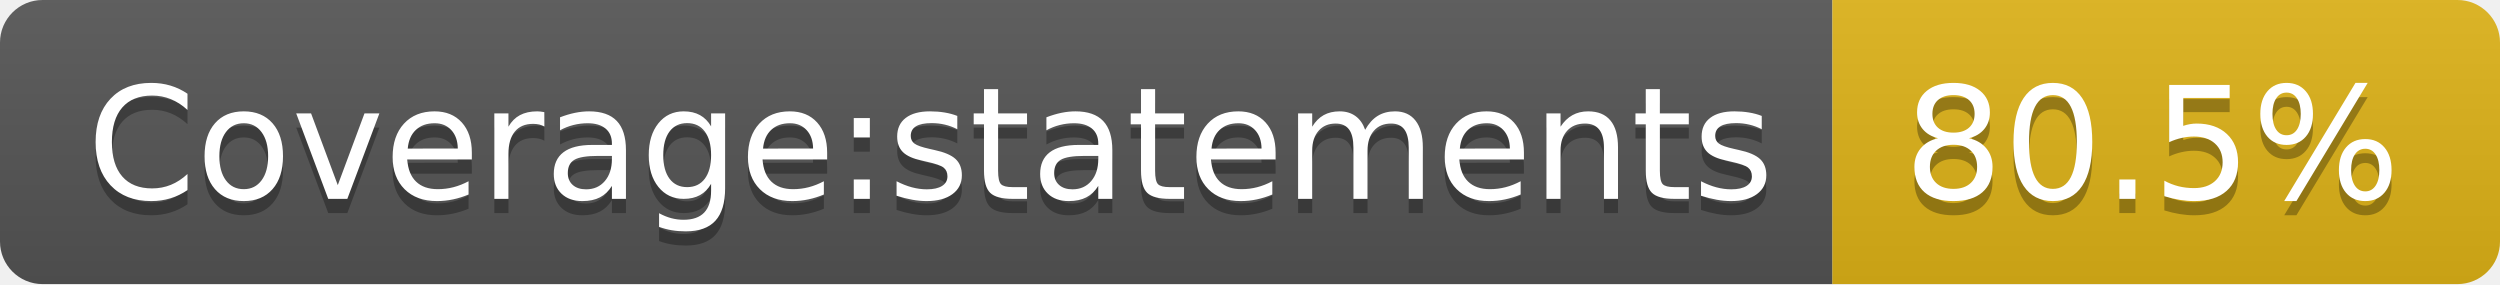
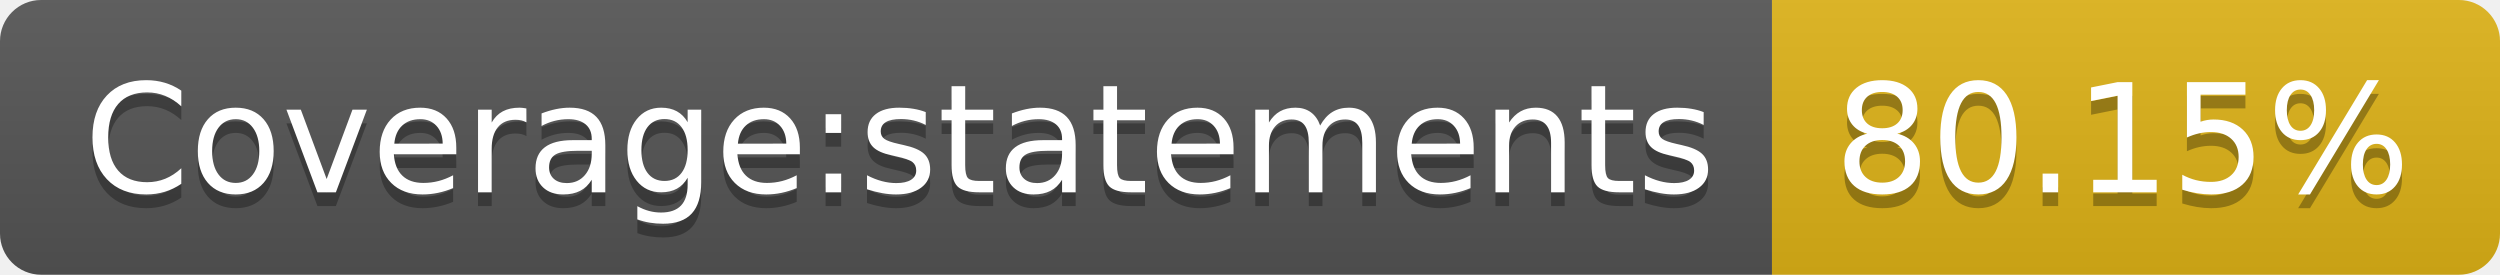
- <svg xmlns="http://www.w3.org/2000/svg" width="176" height="20" role="img" aria-label="Coverage:statements: 80.5%">
+ <svg xmlns="http://www.w3.org/2000/svg" width="182" height="20" role="img" aria-label="Coverage:statements: 80.15%">
  <linearGradient id="s" x2="0" y2="100%">
    <stop offset="0" stop-color="#bbb" stop-opacity=".1" />
    <stop offset="1" stop-opacity=".1" />
  </linearGradient>
  <clipPath id="r">
-     <rect width="176" height="20" rx="3" fill="#fff" />
+     <rect width="182" height="20" rx="3" fill="#fff" />
  </clipPath>
  <g clip-path="url(#r)">
    <rect width="129" height="20" fill="#555" />
-     <rect x="129" width="47" height="20" fill="#dfb317" />
-     <rect width="176" height="20" fill="url(#s)" />
+     <rect x="129" width="53" height="20" fill="#dfb317" />
+     <rect width="182" height="20" fill="url(#s)" />
  </g>
  <g fill="#fff" text-anchor="middle" font-family="Verdana,Geneva,DejaVu Sans,sans-serif" text-rendering="geometricPrecision" font-size="110">
    <text aria-hidden="true" x="655" y="150" fill="#010101" fill-opacity=".3" transform="scale(.1)" textLength="1190">Coverage:statements</text>
    <text x="655" y="140" transform="scale(.1)" fill="#fff" textLength="1190">Coverage:statements</text>
-     <text aria-hidden="true" x="1515" y="150" fill="#010101" fill-opacity=".3" transform="scale(.1)" textLength="370">80.5%</text>
-     <text x="1515" y="140" transform="scale(.1)" fill="#fff" textLength="370">80.5%</text>
+     <text aria-hidden="true" x="1545" y="150" fill="#010101" fill-opacity=".3" transform="scale(.1)" textLength="430">80.15%</text>
+     <text x="1545" y="140" transform="scale(.1)" fill="#fff" textLength="430">80.15%</text>
  </g>
</svg>
